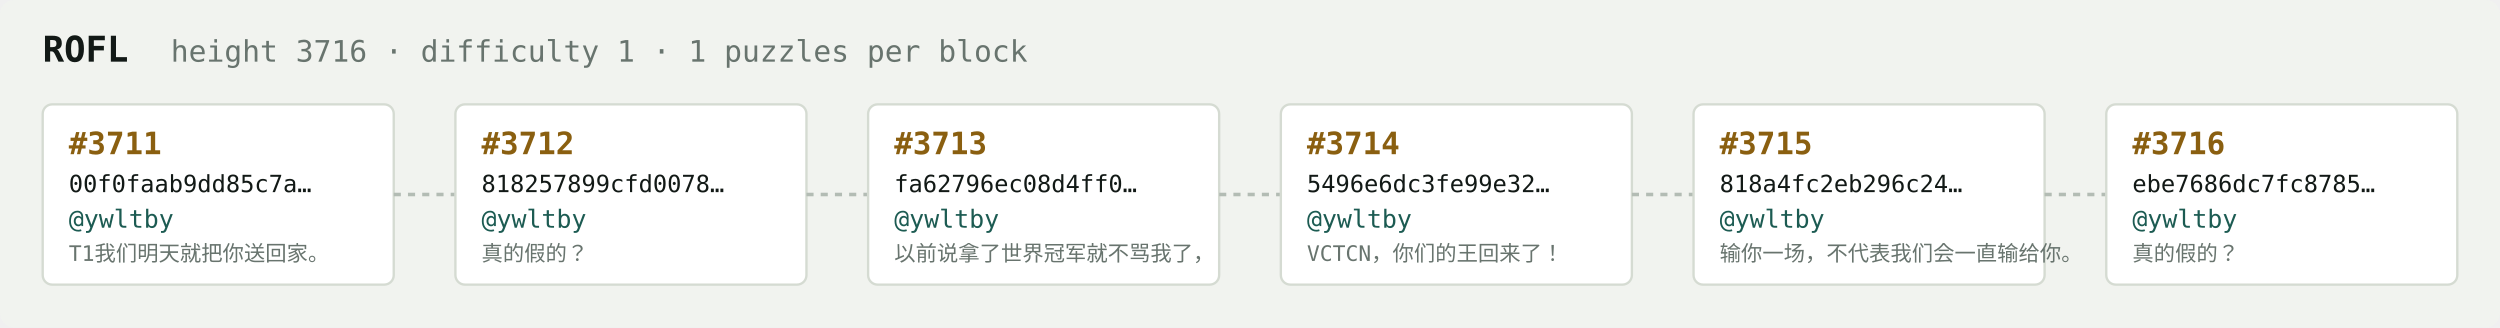
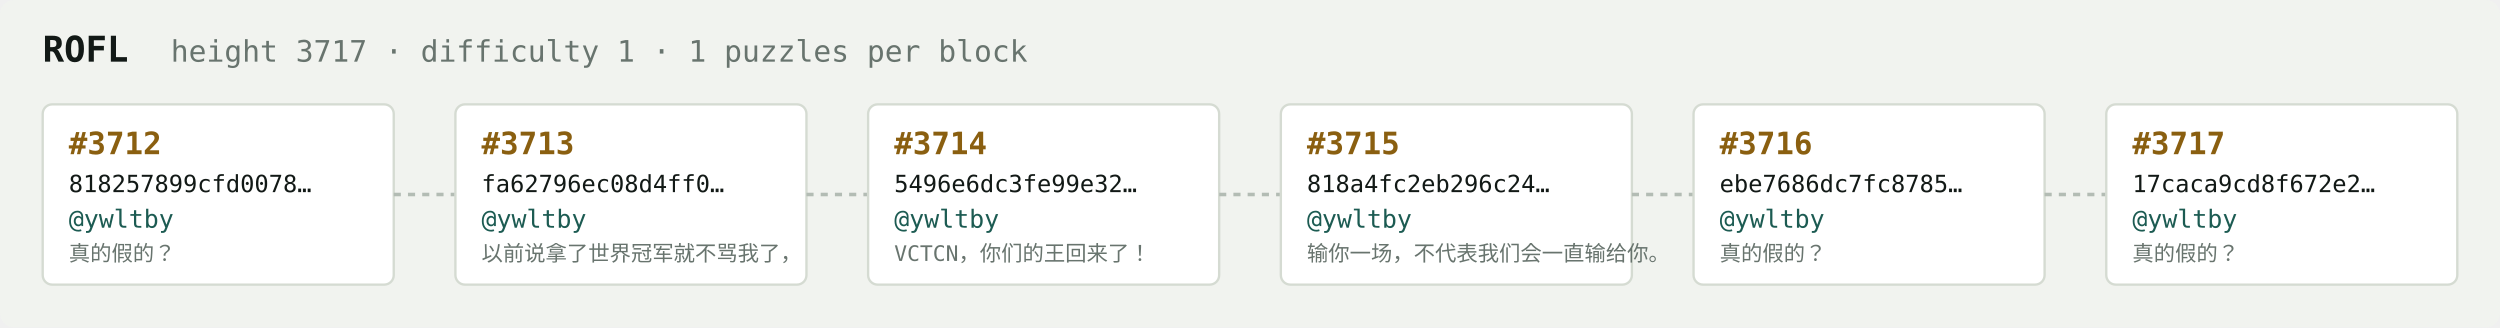
<svg xmlns="http://www.w3.org/2000/svg" width="1054" height="138" viewBox="0 0 1054 138" font-family="ui-monospace,SFMono-Regular,Menlo,monospace">
  <rect fill="#f1f3ef" width="1054" height="138" rx="6" />
  <text x="18" y="26" fill="#121916" font-size="15" font-weight="700">ROFL</text>
-   <text x="72" y="26" fill="#68746e" font-size="12.5">height 3716 · difficulty 1 · 1 puzzles per block</text>
+   <text x="72" y="26" fill="#68746e" font-size="12.5">height 3717 · difficulty 1 · 1 puzzles per block</text>
  <rect x="18" y="44" width="148" height="76" rx="4" fill="#ffffff" stroke="#d5dbd2" stroke-width="1" />
-   <text x="29" y="65" fill="#8a5f10" font-size="13" font-weight="700">#3711</text>
-   <text x="29" y="81" fill="#121916" font-size="10">00f0faab9dd85c7a…</text>
+   <text x="29" y="65" fill="#8a5f10" font-size="13" font-weight="700">#3712</text>
+   <text x="29" y="81" fill="#121916" font-size="10">818257899cfd0078…</text>
  <text x="29" y="96" fill="#1c5b52" font-size="10.5">@ywltby</text>
-   <text x="29" y="110" fill="#68746e" font-size="9">T1我们明天就把你送回家。</text>
+   <text x="29" y="110" fill="#68746e" font-size="9">真的假的？</text>
  <line x1="166" y1="82.0" x2="192" y2="82.0" stroke="#b3bcb4" stroke-width="1.5" stroke-dasharray="3 3" />
  <rect x="192" y="44" width="148" height="76" rx="4" fill="#ffffff" stroke="#d5dbd2" stroke-width="1" />
-   <text x="203" y="65" fill="#8a5f10" font-size="13" font-weight="700">#3712</text>
-   <text x="203" y="81" fill="#121916" font-size="10">818257899cfd0078…</text>
+   <text x="203" y="65" fill="#8a5f10" font-size="13" font-weight="700">#3713</text>
+   <text x="203" y="81" fill="#121916" font-size="10">fa62796ec08d4ff0…</text>
  <text x="203" y="96" fill="#1c5b52" font-size="10.5">@ywltby</text>
-   <text x="203" y="110" fill="#68746e" font-size="9">真的假的？</text>
+   <text x="203" y="110" fill="#68746e" font-size="9">以前说拿了世界冠军就不骂我了，</text>
  <line x1="340" y1="82.0" x2="366" y2="82.0" stroke="#b3bcb4" stroke-width="1.5" stroke-dasharray="3 3" />
  <rect x="366" y="44" width="148" height="76" rx="4" fill="#ffffff" stroke="#d5dbd2" stroke-width="1" />
-   <text x="377" y="65" fill="#8a5f10" font-size="13" font-weight="700">#3713</text>
-   <text x="377" y="81" fill="#121916" font-size="10">fa62796ec08d4ff0…</text>
+   <text x="377" y="65" fill="#8a5f10" font-size="13" font-weight="700">#3714</text>
+   <text x="377" y="81" fill="#121916" font-size="10">5496e6dc3fe99e32…</text>
  <text x="377" y="96" fill="#1c5b52" font-size="10.5">@ywltby</text>
-   <text x="377" y="110" fill="#68746e" font-size="9">以前说拿了世界冠军就不骂我了，</text>
+   <text x="377" y="110" fill="#68746e" font-size="9">VCTCN，你们的王回来了！</text>
  <line x1="514" y1="82.0" x2="540" y2="82.0" stroke="#b3bcb4" stroke-width="1.5" stroke-dasharray="3 3" />
  <rect x="540" y="44" width="148" height="76" rx="4" fill="#ffffff" stroke="#d5dbd2" stroke-width="1" />
-   <text x="551" y="65" fill="#8a5f10" font-size="13" font-weight="700">#3714</text>
-   <text x="551" y="81" fill="#121916" font-size="10">5496e6dc3fe99e32…</text>
+   <text x="551" y="65" fill="#8a5f10" font-size="13" font-weight="700">#3715</text>
+   <text x="551" y="81" fill="#121916" font-size="10">818a4fc2eb296c24…</text>
  <text x="551" y="96" fill="#1c5b52" font-size="10.5">@ywltby</text>
-   <text x="551" y="110" fill="#68746e" font-size="9">VCTCN，你们的王回来了！</text>
+   <text x="551" y="110" fill="#68746e" font-size="9">输你一场，不代表我们会一直输给你。</text>
  <line x1="688" y1="82.0" x2="714" y2="82.0" stroke="#b3bcb4" stroke-width="1.5" stroke-dasharray="3 3" />
  <rect x="714" y="44" width="148" height="76" rx="4" fill="#ffffff" stroke="#d5dbd2" stroke-width="1" />
-   <text x="725" y="65" fill="#8a5f10" font-size="13" font-weight="700">#3715</text>
-   <text x="725" y="81" fill="#121916" font-size="10">818a4fc2eb296c24…</text>
+   <text x="725" y="65" fill="#8a5f10" font-size="13" font-weight="700">#3716</text>
+   <text x="725" y="81" fill="#121916" font-size="10">ebe7686dc7fc8785…</text>
  <text x="725" y="96" fill="#1c5b52" font-size="10.5">@ywltby</text>
-   <text x="725" y="110" fill="#68746e" font-size="9">输你一场，不代表我们会一直输给你。</text>
+   <text x="725" y="110" fill="#68746e" font-size="9">真的假的？</text>
  <line x1="862" y1="82.0" x2="888" y2="82.0" stroke="#b3bcb4" stroke-width="1.5" stroke-dasharray="3 3" />
  <rect x="888" y="44" width="148" height="76" rx="4" fill="#ffffff" stroke="#d5dbd2" stroke-width="1" />
-   <text x="899" y="65" fill="#8a5f10" font-size="13" font-weight="700">#3716</text>
-   <text x="899" y="81" fill="#121916" font-size="10">ebe7686dc7fc8785…</text>
+   <text x="899" y="65" fill="#8a5f10" font-size="13" font-weight="700">#3717</text>
+   <text x="899" y="81" fill="#121916" font-size="10">17caca9cd8f672e2…</text>
  <text x="899" y="96" fill="#1c5b52" font-size="10.5">@ywltby</text>
  <text x="899" y="110" fill="#68746e" font-size="9">真的假的？</text>
</svg>
